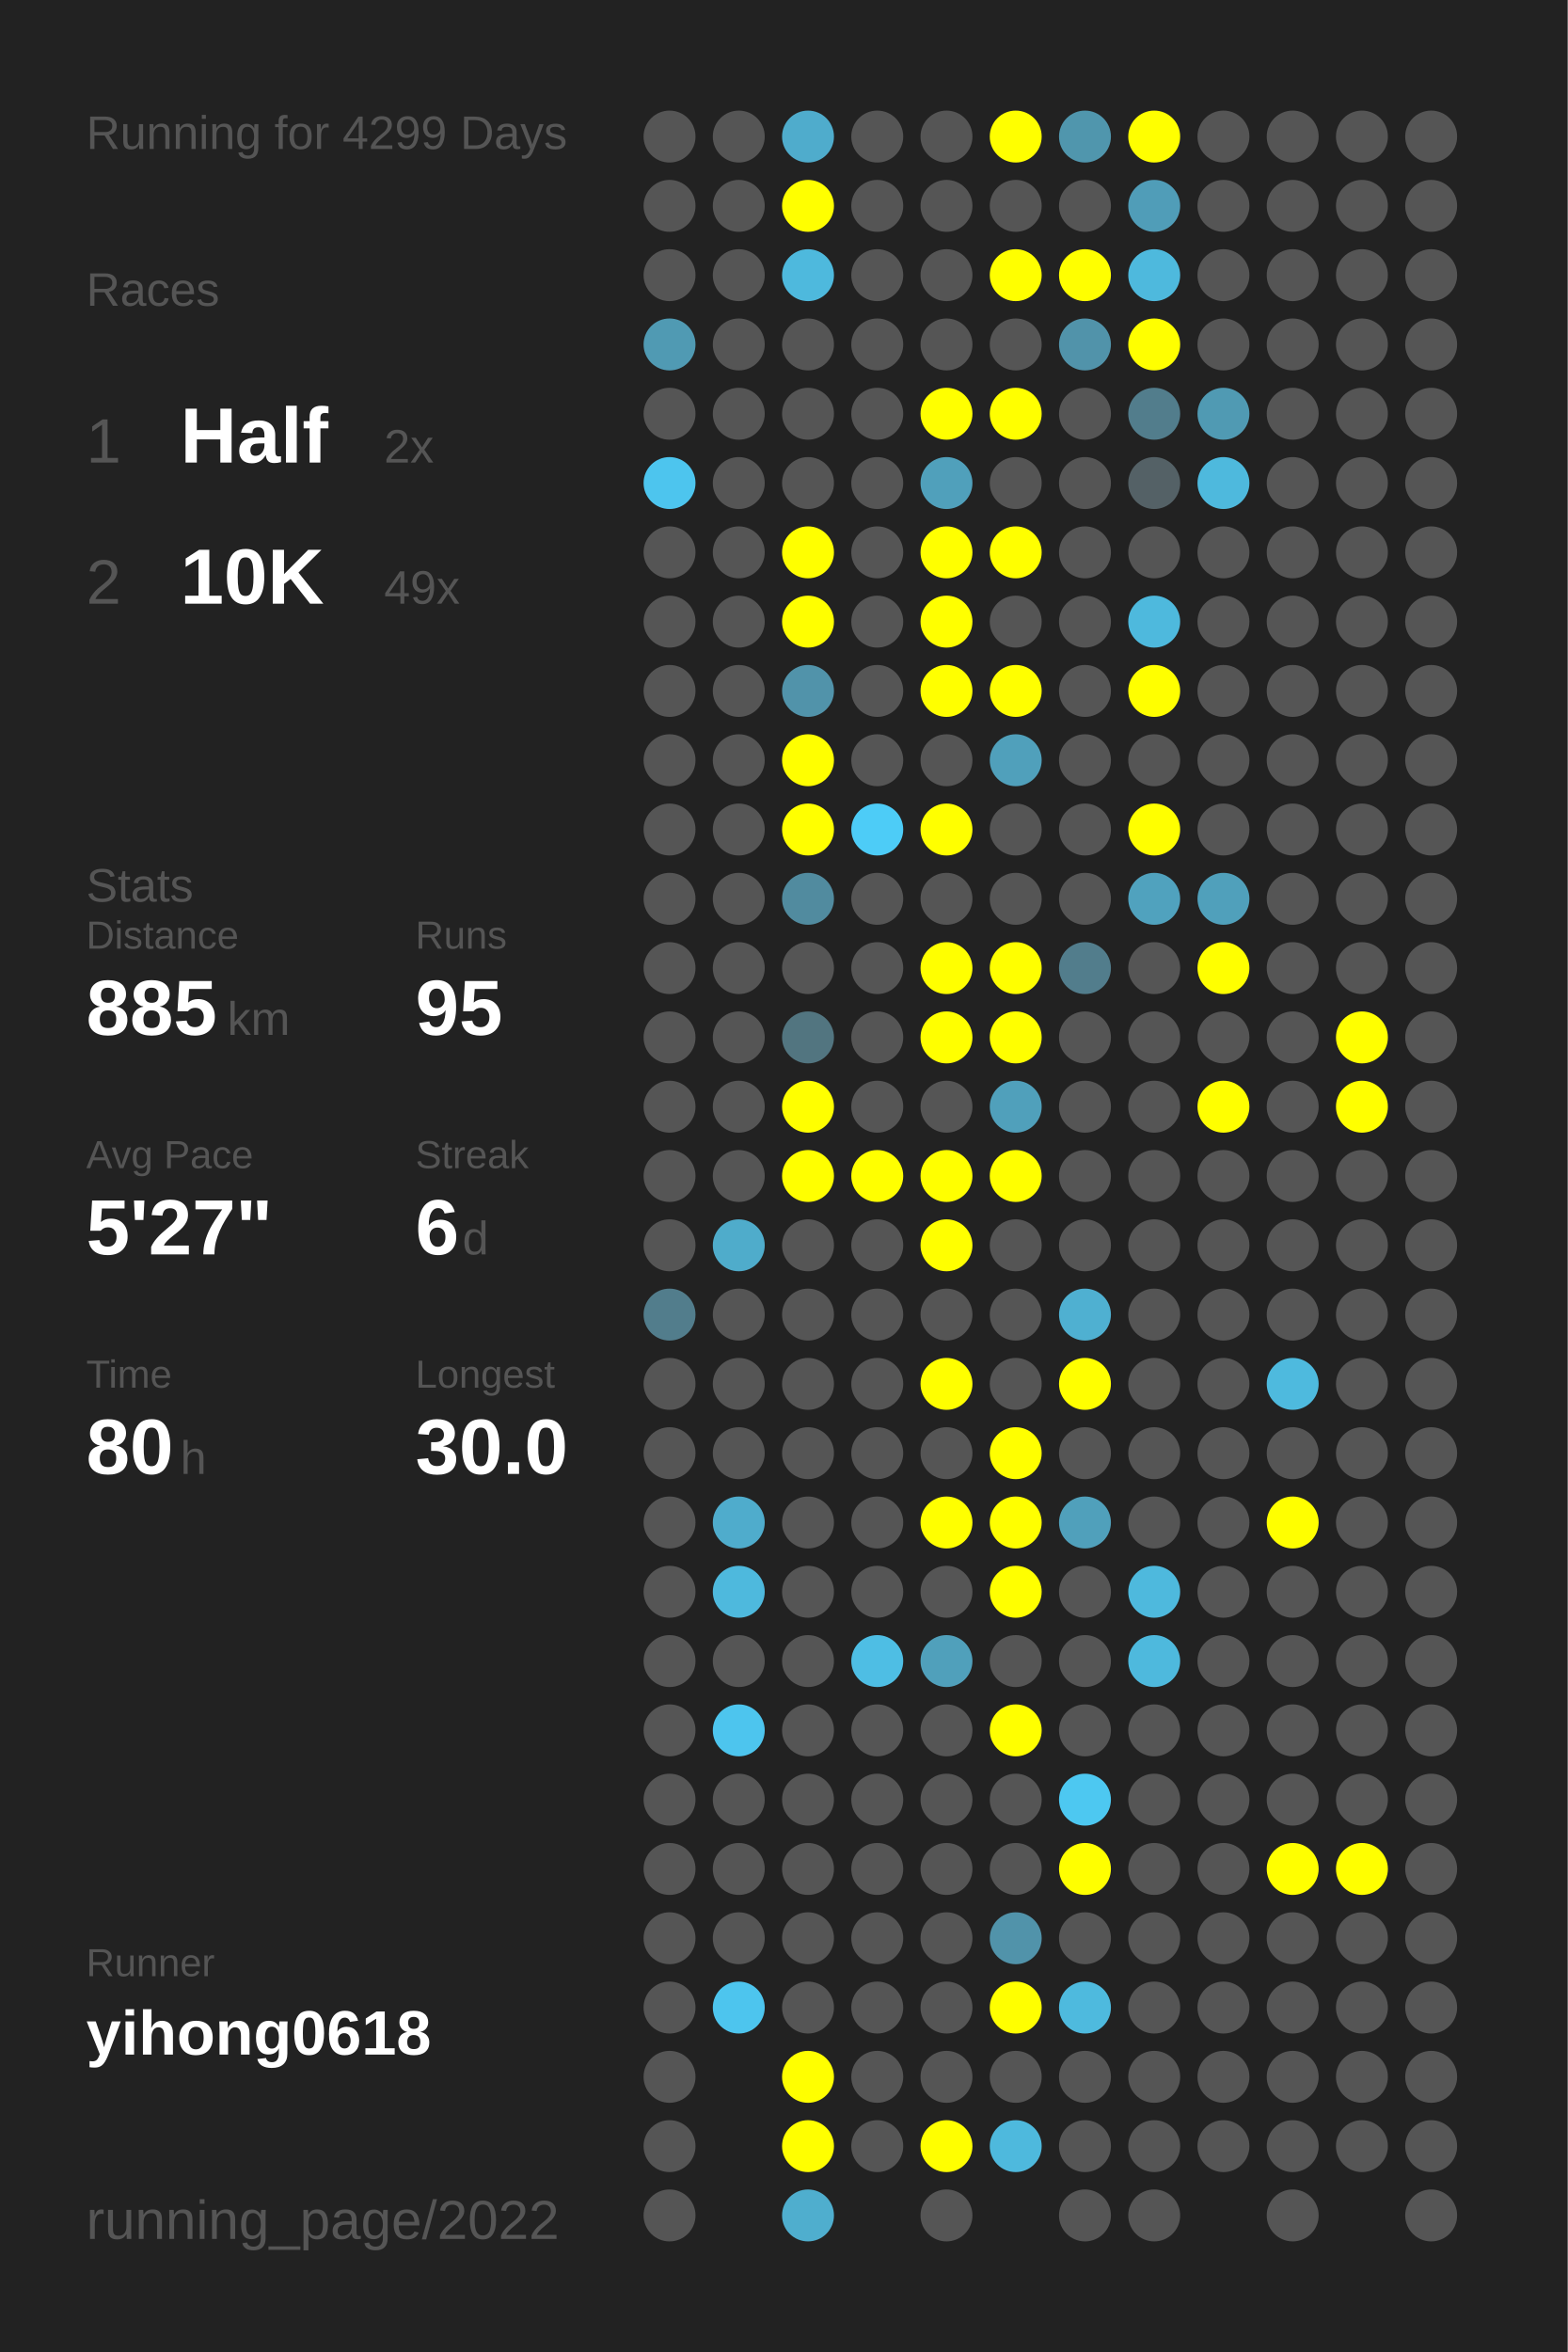
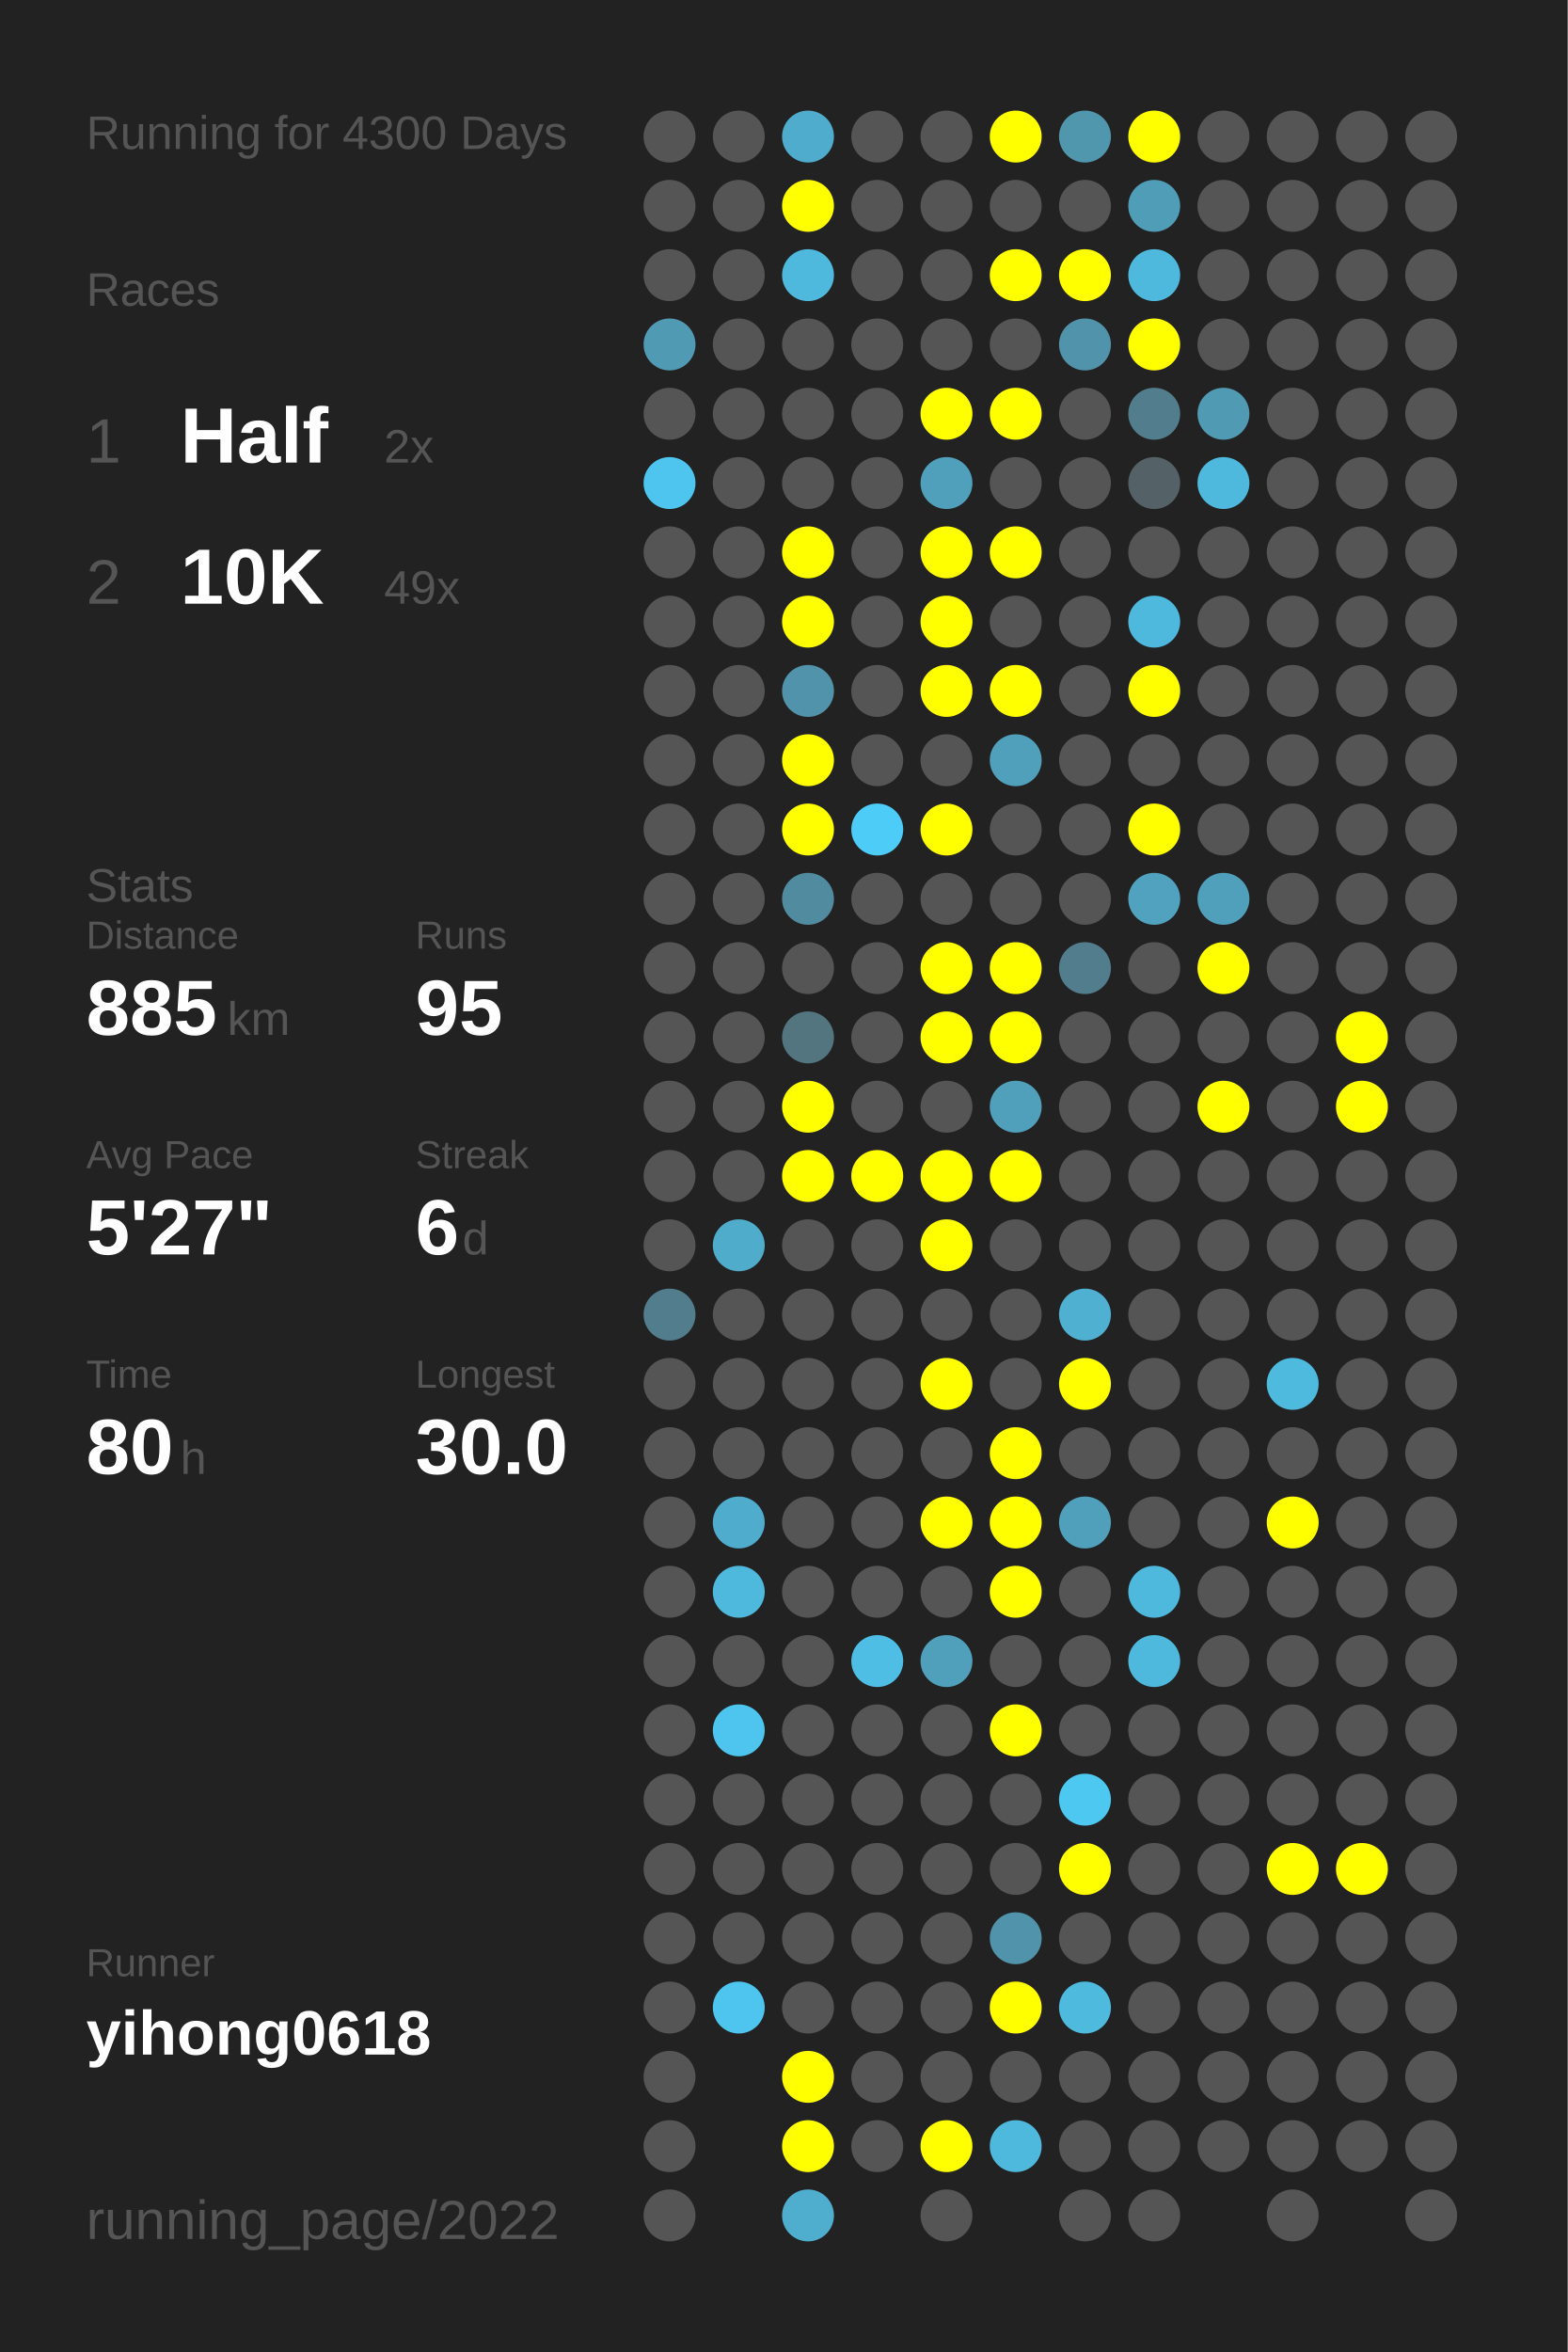
<svg xmlns="http://www.w3.org/2000/svg" baseProfile="full" height="300mm" version="1.1" viewBox="0,0,200,300" width="200mm">
  <defs />
  <rect fill="#222222" height="300" width="200" x="0" y="0" />
-   <text fill="#555555" style="font-size:6px; font-family:Arial;" x="11" y="19">Running for 4299 Days</text>
+   <text fill="#555555" style="font-size:6px; font-family:Arial;" x="11" y="19">Running for 4300 Days</text>
  <text fill="#555555" style="font-size:6px; font-family:Arial;" x="11" y="39">Races</text>
  <text fill="#555555" style="font-size:8px; font-family:Arial;" x="11" y="59">1</text>
  <text fill="#FFFFFF" style="font-size:10px; font-family:Arial; font-weight:bold;" x="23" y="59">Half</text>
  <text fill="#555555" style="font-size:6px; font-family:Arial;" x="49" y="59">2x</text>
  <text fill="#555555" style="font-size:8px; font-family:Arial;" x="11" y="77">2</text>
  <text fill="#FFFFFF" style="font-size:10px; font-family:Arial; font-weight:bold;" x="23" y="77">10K</text>
  <text fill="#555555" style="font-size:6px; font-family:Arial;" x="49" y="77">49x</text>
  <text fill="#555555" style="font-size:6px; font-family:Arial;" x="11" y="115">Stats</text>
  <text fill="#555555" style="font-size:5px; font-family:Arial;" x="11" y="121">Distance</text>
  <text fill="#FFFFFF" style="font-size:10px; font-family:Arial; font-weight:bold;" x="11" y="132">885</text>
  <text fill="#555555" style="font-size:6px; font-family:Arial;" x="29" y="132">km</text>
  <text fill="#555555" style="font-size:5px; font-family:Arial;" x="53" y="121">Runs</text>
  <text fill="#FFFFFF" style="font-size:10px; font-family:Arial; font-weight:bold;" x="53" y="132">95</text>
  <text fill="#555555" style="font-size:5px; font-family:Arial;" x="11" y="149">Avg Pace</text>
  <text fill="#FFFFFF" style="font-size:10px; font-family:Arial; font-weight:bold;" x="11" y="160">5'27"</text>
  <text fill="#555555" style="font-size:5px; font-family:Arial;" x="53" y="149">Streak</text>
  <text fill="#FFFFFF" style="font-size:10px; font-family:Arial; font-weight:bold;" x="53" y="160">6</text>
  <text fill="#555555" style="font-size:6px; font-family:Arial;" x="59" y="160">d</text>
  <text fill="#555555" style="font-size:5px; font-family:Arial;" x="11" y="177">Time</text>
  <text fill="#FFFFFF" style="font-size:10px; font-family:Arial; font-weight:bold;" x="11" y="188">80</text>
  <text fill="#555555" style="font-size:6px; font-family:Arial;" x="23" y="188">h</text>
  <text fill="#555555" style="font-size:5px; font-family:Arial;" x="53" y="177">Longest</text>
  <text fill="#FFFFFF" style="font-size:10px; font-family:Arial; font-weight:bold;" x="53" y="188">30.0</text>
  <text fill="#555555" style="font-size:5px; font-family:Arial;" x="11" y="252.065">Runner</text>
  <text fill="#FFFFFF" style="font-size:8px; font-family:Arial; font-weight:bold;" x="11" y="262.065">yihong0618</text>
  <text fill="#555555" style="font-size:7px; font-family:Arial;" x="11" y="285.581">running_page/2022</text>
  <circle cx="85.417" cy="17.419" fill="#555555" r="3.312" />
  <circle cx="85.417" cy="26.258" fill="#555555" r="3.312" />
  <circle cx="85.417" cy="35.097" fill="#555555" r="3.312" />
  <circle cx="85.417" cy="43.935" fill="#509ab3" r="3.312" />
  <circle cx="85.417" cy="52.774" fill="#555555" r="3.312" />
  <circle cx="85.417" cy="61.613" fill="#4dc5ee" r="3.312" />
  <circle cx="85.417" cy="70.452" fill="#555555" r="3.312" />
  <circle cx="85.417" cy="79.29" fill="#555555" r="3.312" />
  <circle cx="85.417" cy="88.129" fill="#555555" r="3.312" />
  <circle cx="85.417" cy="96.968" fill="#555555" r="3.312" />
  <circle cx="85.417" cy="105.806" fill="#555555" r="3.312" />
  <circle cx="85.417" cy="114.645" fill="#555555" r="3.312" />
  <circle cx="85.417" cy="123.484" fill="#555555" r="3.312" />
  <circle cx="85.417" cy="132.323" fill="#555555" r="3.312" />
  <circle cx="85.417" cy="141.161" fill="#555555" r="3.312" />
  <circle cx="85.417" cy="150" fill="#555555" r="3.312" />
  <circle cx="85.417" cy="158.839" fill="#555555" r="3.312" />
  <circle cx="85.417" cy="167.677" fill="#527d8c" r="3.312" />
  <circle cx="85.417" cy="176.516" fill="#555555" r="3.312" />
  <circle cx="85.417" cy="185.355" fill="#555555" r="3.312" />
  <circle cx="85.417" cy="194.194" fill="#555555" r="3.312" />
  <circle cx="85.417" cy="203.032" fill="#555555" r="3.312" />
  <circle cx="85.417" cy="211.871" fill="#555555" r="3.312" />
  <circle cx="85.417" cy="220.71" fill="#555555" r="3.312" />
  <circle cx="85.417" cy="229.548" fill="#555555" r="3.312" />
  <circle cx="85.417" cy="238.387" fill="#555555" r="3.312" />
  <circle cx="85.417" cy="247.226" fill="#555555" r="3.312" />
  <circle cx="85.417" cy="256.065" fill="#555555" r="3.312" />
  <circle cx="85.417" cy="264.903" fill="#555555" r="3.312" />
  <circle cx="85.417" cy="273.742" fill="#555555" r="3.312" />
  <circle cx="85.417" cy="282.581" fill="#555555" r="3.312" />
  <circle cx="94.25" cy="17.419" fill="#555555" r="3.312" />
  <circle cx="94.25" cy="26.258" fill="#555555" r="3.312" />
  <circle cx="94.25" cy="35.097" fill="#555555" r="3.312" />
  <circle cx="94.25" cy="43.935" fill="#555555" r="3.312" />
  <circle cx="94.25" cy="52.774" fill="#555555" r="3.312" />
  <circle cx="94.25" cy="61.613" fill="#555555" r="3.312" />
  <circle cx="94.25" cy="70.452" fill="#555555" r="3.312" />
  <circle cx="94.25" cy="79.29" fill="#555555" r="3.312" />
  <circle cx="94.25" cy="88.129" fill="#555555" r="3.312" />
  <circle cx="94.25" cy="96.968" fill="#555555" r="3.312" />
  <circle cx="94.25" cy="105.806" fill="#555555" r="3.312" />
  <circle cx="94.25" cy="114.645" fill="#555555" r="3.312" />
  <circle cx="94.25" cy="123.484" fill="#555555" r="3.312" />
  <circle cx="94.25" cy="132.323" fill="#555555" r="3.312" />
  <circle cx="94.25" cy="141.161" fill="#555555" r="3.312" />
  <circle cx="94.25" cy="150" fill="#555555" r="3.312" />
  <circle cx="94.25" cy="158.839" fill="#4faccb" r="3.312" />
  <circle cx="94.25" cy="167.677" fill="#555555" r="3.312" />
  <circle cx="94.25" cy="176.516" fill="#555555" r="3.312" />
  <circle cx="94.25" cy="185.355" fill="#555555" r="3.312" />
  <circle cx="94.25" cy="194.194" fill="#4faccc" r="3.312" />
  <circle cx="94.25" cy="203.032" fill="#4eb9dd" r="3.312" />
  <circle cx="94.25" cy="211.871" fill="#555555" r="3.312" />
  <circle cx="94.25" cy="220.71" fill="#4dc5ee" r="3.312" />
  <circle cx="94.25" cy="229.548" fill="#555555" r="3.312" />
  <circle cx="94.25" cy="238.387" fill="#555555" r="3.312" />
  <circle cx="94.25" cy="247.226" fill="#555555" r="3.312" />
  <circle cx="94.25" cy="256.065" fill="#4dc5ee" r="3.312" />
  <circle cx="103.083" cy="17.419" fill="#4faccc" r="3.312" />
  <circle cx="103.083" cy="26.258" fill="#FFFF00" r="3.312" />
  <circle cx="103.083" cy="35.097" fill="#4eb9dd" r="3.312" />
  <circle cx="103.083" cy="43.935" fill="#555555" r="3.312" />
  <circle cx="103.083" cy="52.774" fill="#555555" r="3.312" />
  <circle cx="103.083" cy="61.613" fill="#555555" r="3.312" />
  <circle cx="103.083" cy="70.452" fill="#FFFF00" r="3.312" />
  <circle cx="103.083" cy="79.29" fill="#FFFF00" r="3.312" />
  <circle cx="103.083" cy="88.129" fill="#5193aa" r="3.312" />
  <circle cx="103.083" cy="96.968" fill="#FFFF00" r="3.312" />
  <circle cx="103.083" cy="105.806" fill="#FFFF00" r="3.312" />
  <circle cx="103.083" cy="114.645" fill="#518b9f" r="3.312" />
  <circle cx="103.083" cy="123.484" fill="#555555" r="3.312" />
  <circle cx="103.083" cy="132.323" fill="#527580" r="3.312" />
  <circle cx="103.083" cy="141.161" fill="#FFFF00" r="3.312" />
  <circle cx="103.083" cy="150" fill="#FFFF00" r="3.312" />
  <circle cx="103.083" cy="158.839" fill="#555555" r="3.312" />
  <circle cx="103.083" cy="167.677" fill="#555555" r="3.312" />
  <circle cx="103.083" cy="176.516" fill="#555555" r="3.312" />
  <circle cx="103.083" cy="185.355" fill="#555555" r="3.312" />
  <circle cx="103.083" cy="194.194" fill="#555555" r="3.312" />
  <circle cx="103.083" cy="203.032" fill="#555555" r="3.312" />
  <circle cx="103.083" cy="211.871" fill="#555555" r="3.312" />
  <circle cx="103.083" cy="220.71" fill="#555555" r="3.312" />
  <circle cx="103.083" cy="229.548" fill="#555555" r="3.312" />
  <circle cx="103.083" cy="238.387" fill="#555555" r="3.312" />
  <circle cx="103.083" cy="247.226" fill="#555555" r="3.312" />
  <circle cx="103.083" cy="256.065" fill="#555555" r="3.312" />
  <circle cx="103.083" cy="264.903" fill="#FFFF00" r="3.312" />
  <circle cx="103.083" cy="273.742" fill="#FFFF00" r="3.312" />
  <circle cx="103.083" cy="282.581" fill="#4faece" r="3.312" />
  <circle cx="111.917" cy="17.419" fill="#555555" r="3.312" />
  <circle cx="111.917" cy="26.258" fill="#555555" r="3.312" />
  <circle cx="111.917" cy="35.097" fill="#555555" r="3.312" />
  <circle cx="111.917" cy="43.935" fill="#555555" r="3.312" />
  <circle cx="111.917" cy="52.774" fill="#555555" r="3.312" />
  <circle cx="111.917" cy="61.613" fill="#555555" r="3.312" />
  <circle cx="111.917" cy="70.452" fill="#555555" r="3.312" />
  <circle cx="111.917" cy="79.29" fill="#555555" r="3.312" />
  <circle cx="111.917" cy="88.129" fill="#555555" r="3.312" />
  <circle cx="111.917" cy="96.968" fill="#555555" r="3.312" />
  <circle cx="111.917" cy="105.806" fill="#4dccf7" r="3.312" />
  <circle cx="111.917" cy="114.645" fill="#555555" r="3.312" />
  <circle cx="111.917" cy="123.484" fill="#555555" r="3.312" />
  <circle cx="111.917" cy="132.323" fill="#555555" r="3.312" />
  <circle cx="111.917" cy="141.161" fill="#555555" r="3.312" />
  <circle cx="111.917" cy="150" fill="#FFFF00" r="3.312" />
  <circle cx="111.917" cy="158.839" fill="#555555" r="3.312" />
  <circle cx="111.917" cy="167.677" fill="#555555" r="3.312" />
  <circle cx="111.917" cy="176.516" fill="#555555" r="3.312" />
  <circle cx="111.917" cy="185.355" fill="#555555" r="3.312" />
  <circle cx="111.917" cy="194.194" fill="#555555" r="3.312" />
  <circle cx="111.917" cy="203.032" fill="#555555" r="3.312" />
  <circle cx="111.917" cy="211.871" fill="#4ebee4" r="3.312" />
  <circle cx="111.917" cy="220.71" fill="#555555" r="3.312" />
  <circle cx="111.917" cy="229.548" fill="#555555" r="3.312" />
  <circle cx="111.917" cy="238.387" fill="#555555" r="3.312" />
  <circle cx="111.917" cy="247.226" fill="#555555" r="3.312" />
  <circle cx="111.917" cy="256.065" fill="#555555" r="3.312" />
  <circle cx="111.917" cy="264.903" fill="#555555" r="3.312" />
  <circle cx="111.917" cy="273.742" fill="#555555" r="3.312" />
  <circle cx="120.75" cy="17.419" fill="#555555" r="3.312" />
  <circle cx="120.75" cy="26.258" fill="#555555" r="3.312" />
  <circle cx="120.75" cy="35.097" fill="#555555" r="3.312" />
  <circle cx="120.75" cy="43.935" fill="#555555" r="3.312" />
  <circle cx="120.75" cy="52.774" fill="#FFFF00" r="3.312" />
  <circle cx="120.75" cy="61.613" fill="#50a0bb" r="3.312" />
  <circle cx="120.75" cy="70.452" fill="#FFFF00" r="3.312" />
  <circle cx="120.75" cy="79.29" fill="#FFFF00" r="3.312" />
  <circle cx="120.75" cy="88.129" fill="#FFFF00" r="3.312" />
  <circle cx="120.75" cy="96.968" fill="#555555" r="3.312" />
  <circle cx="120.75" cy="105.806" fill="#FFFF00" r="3.312" />
  <circle cx="120.75" cy="114.645" fill="#555555" r="3.312" />
  <circle cx="120.75" cy="123.484" fill="#FFFF00" r="3.312" />
  <circle cx="120.75" cy="132.323" fill="#FFFF00" r="3.312" />
  <circle cx="120.75" cy="141.161" fill="#555555" r="3.312" />
  <circle cx="120.75" cy="150" fill="#FFFF00" r="3.312" />
  <circle cx="120.75" cy="158.839" fill="#FFFF00" r="3.312" />
  <circle cx="120.75" cy="167.677" fill="#555555" r="3.312" />
  <circle cx="120.75" cy="176.516" fill="#FFFF00" r="3.312" />
  <circle cx="120.75" cy="185.355" fill="#555555" r="3.312" />
  <circle cx="120.75" cy="194.194" fill="#FFFF00" r="3.312" />
  <circle cx="120.75" cy="203.032" fill="#555555" r="3.312" />
  <circle cx="120.75" cy="211.871" fill="#50a0bb" r="3.312" />
  <circle cx="120.75" cy="220.71" fill="#555555" r="3.312" />
  <circle cx="120.75" cy="229.548" fill="#555555" r="3.312" />
  <circle cx="120.75" cy="238.387" fill="#555555" r="3.312" />
  <circle cx="120.75" cy="247.226" fill="#555555" r="3.312" />
  <circle cx="120.75" cy="256.065" fill="#555555" r="3.312" />
  <circle cx="120.75" cy="264.903" fill="#555555" r="3.312" />
  <circle cx="120.75" cy="273.742" fill="#FFFF00" r="3.312" />
  <circle cx="120.75" cy="282.581" fill="#555555" r="3.312" />
  <circle cx="129.583" cy="17.419" fill="#FFFF00" r="3.312" />
  <circle cx="129.583" cy="26.258" fill="#555555" r="3.312" />
  <circle cx="129.583" cy="35.097" fill="#FFFF00" r="3.312" />
  <circle cx="129.583" cy="43.935" fill="#555555" r="3.312" />
  <circle cx="129.583" cy="52.774" fill="#FFFF00" r="3.312" />
  <circle cx="129.583" cy="61.613" fill="#555555" r="3.312" />
  <circle cx="129.583" cy="70.452" fill="#FFFF00" r="3.312" />
  <circle cx="129.583" cy="79.29" fill="#555555" r="3.312" />
  <circle cx="129.583" cy="88.129" fill="#FFFF00" r="3.312" />
  <circle cx="129.583" cy="96.968" fill="#50a0bb" r="3.312" />
  <circle cx="129.583" cy="105.806" fill="#555555" r="3.312" />
  <circle cx="129.583" cy="114.645" fill="#555555" r="3.312" />
  <circle cx="129.583" cy="123.484" fill="#FFFF00" r="3.312" />
  <circle cx="129.583" cy="132.323" fill="#FFFF00" r="3.312" />
  <circle cx="129.583" cy="141.161" fill="#50a0bb" r="3.312" />
  <circle cx="129.583" cy="150" fill="#FFFF00" r="3.312" />
  <circle cx="129.583" cy="158.839" fill="#555555" r="3.312" />
  <circle cx="129.583" cy="167.677" fill="#555555" r="3.312" />
  <circle cx="129.583" cy="176.516" fill="#555555" r="3.312" />
  <circle cx="129.583" cy="185.355" fill="#FFFF00" r="3.312" />
  <circle cx="129.583" cy="194.194" fill="#FFFF00" r="3.312" />
  <circle cx="129.583" cy="203.032" fill="#FFFF00" r="3.312" />
  <circle cx="129.583" cy="211.871" fill="#555555" r="3.312" />
  <circle cx="129.583" cy="220.71" fill="#FFFF00" r="3.312" />
  <circle cx="129.583" cy="229.548" fill="#555555" r="3.312" />
  <circle cx="129.583" cy="238.387" fill="#555555" r="3.312" />
  <circle cx="129.583" cy="247.226" fill="#5193aa" r="3.312" />
  <circle cx="129.583" cy="256.065" fill="#FFFF00" r="3.312" />
  <circle cx="129.583" cy="264.903" fill="#555555" r="3.312" />
  <circle cx="129.583" cy="273.742" fill="#4eb9dd" r="3.312" />
  <circle cx="138.417" cy="17.419" fill="#5096ad" r="3.312" />
  <circle cx="138.417" cy="26.258" fill="#555555" r="3.312" />
  <circle cx="138.417" cy="35.097" fill="#FFFF00" r="3.312" />
  <circle cx="138.417" cy="43.935" fill="#5193aa" r="3.312" />
  <circle cx="138.417" cy="52.774" fill="#555555" r="3.312" />
  <circle cx="138.417" cy="61.613" fill="#555555" r="3.312" />
  <circle cx="138.417" cy="70.452" fill="#555555" r="3.312" />
  <circle cx="138.417" cy="79.29" fill="#555555" r="3.312" />
  <circle cx="138.417" cy="88.129" fill="#555555" r="3.312" />
  <circle cx="138.417" cy="96.968" fill="#555555" r="3.312" />
  <circle cx="138.417" cy="105.806" fill="#555555" r="3.312" />
  <circle cx="138.417" cy="114.645" fill="#555555" r="3.312" />
  <circle cx="138.417" cy="123.484" fill="#527d8c" r="3.312" />
  <circle cx="138.417" cy="132.323" fill="#555555" r="3.312" />
  <circle cx="138.417" cy="141.161" fill="#555555" r="3.312" />
  <circle cx="138.417" cy="150" fill="#555555" r="3.312" />
  <circle cx="138.417" cy="158.839" fill="#555555" r="3.312" />
  <circle cx="138.417" cy="167.677" fill="#4fb0d1" r="3.312" />
  <circle cx="138.417" cy="176.516" fill="#FFFF00" r="3.312" />
  <circle cx="138.417" cy="185.355" fill="#555555" r="3.312" />
  <circle cx="138.417" cy="194.194" fill="#50a0bb" r="3.312" />
  <circle cx="138.417" cy="203.032" fill="#555555" r="3.312" />
  <circle cx="138.417" cy="211.871" fill="#555555" r="3.312" />
  <circle cx="138.417" cy="220.71" fill="#555555" r="3.312" />
  <circle cx="138.417" cy="229.548" fill="#4dc8f1" r="3.312" />
  <circle cx="138.417" cy="238.387" fill="#FFFF00" r="3.312" />
  <circle cx="138.417" cy="247.226" fill="#555555" r="3.312" />
  <circle cx="138.417" cy="256.065" fill="#4ebade" r="3.312" />
  <circle cx="138.417" cy="264.903" fill="#555555" r="3.312" />
  <circle cx="138.417" cy="273.742" fill="#555555" r="3.312" />
  <circle cx="138.417" cy="282.581" fill="#555555" r="3.312" />
  <circle cx="147.25" cy="17.419" fill="#FFFF00" r="3.312" />
  <circle cx="147.25" cy="26.258" fill="#509db8" r="3.312" />
  <circle cx="147.25" cy="35.097" fill="#4eb9dd" r="3.312" />
  <circle cx="147.25" cy="43.935" fill="#FFFF00" r="3.312" />
  <circle cx="147.25" cy="52.774" fill="#527d8c" r="3.312" />
  <circle cx="147.25" cy="61.613" fill="#546166" r="3.312" />
  <circle cx="147.25" cy="70.452" fill="#555555" r="3.312" />
  <circle cx="147.25" cy="79.29" fill="#4eb9dd" r="3.312" />
  <circle cx="147.25" cy="88.129" fill="#FFFF00" r="3.312" />
  <circle cx="147.25" cy="96.968" fill="#555555" r="3.312" />
  <circle cx="147.25" cy="105.806" fill="#FFFF00" r="3.312" />
  <circle cx="147.25" cy="114.645" fill="#50a2be" r="3.312" />
  <circle cx="147.25" cy="123.484" fill="#555555" r="3.312" />
  <circle cx="147.25" cy="132.323" fill="#555555" r="3.312" />
  <circle cx="147.25" cy="141.161" fill="#555555" r="3.312" />
  <circle cx="147.25" cy="150" fill="#555555" r="3.312" />
  <circle cx="147.25" cy="158.839" fill="#555555" r="3.312" />
  <circle cx="147.25" cy="167.677" fill="#555555" r="3.312" />
  <circle cx="147.25" cy="176.516" fill="#555555" r="3.312" />
  <circle cx="147.25" cy="185.355" fill="#555555" r="3.312" />
  <circle cx="147.25" cy="194.194" fill="#555555" r="3.312" />
  <circle cx="147.25" cy="203.032" fill="#4eb9dd" r="3.312" />
  <circle cx="147.25" cy="211.871" fill="#4eb9dd" r="3.312" />
  <circle cx="147.25" cy="220.71" fill="#555555" r="3.312" />
  <circle cx="147.25" cy="229.548" fill="#555555" r="3.312" />
  <circle cx="147.25" cy="238.387" fill="#555555" r="3.312" />
  <circle cx="147.25" cy="247.226" fill="#555555" r="3.312" />
  <circle cx="147.25" cy="256.065" fill="#555555" r="3.312" />
  <circle cx="147.25" cy="264.903" fill="#555555" r="3.312" />
  <circle cx="147.25" cy="273.742" fill="#555555" r="3.312" />
  <circle cx="147.25" cy="282.581" fill="#555555" r="3.312" />
  <circle cx="156.083" cy="17.419" fill="#555555" r="3.312" />
  <circle cx="156.083" cy="26.258" fill="#555555" r="3.312" />
  <circle cx="156.083" cy="35.097" fill="#555555" r="3.312" />
  <circle cx="156.083" cy="43.935" fill="#555555" r="3.312" />
  <circle cx="156.083" cy="52.774" fill="#509ab3" r="3.312" />
  <circle cx="156.083" cy="61.613" fill="#4eb9dd" r="3.312" />
  <circle cx="156.083" cy="70.452" fill="#555555" r="3.312" />
  <circle cx="156.083" cy="79.29" fill="#555555" r="3.312" />
  <circle cx="156.083" cy="88.129" fill="#555555" r="3.312" />
  <circle cx="156.083" cy="96.968" fill="#555555" r="3.312" />
  <circle cx="156.083" cy="105.806" fill="#555555" r="3.312" />
  <circle cx="156.083" cy="114.645" fill="#50a0bb" r="3.312" />
  <circle cx="156.083" cy="123.484" fill="#FFFF00" r="3.312" />
  <circle cx="156.083" cy="132.323" fill="#555555" r="3.312" />
  <circle cx="156.083" cy="141.161" fill="#FFFF00" r="3.312" />
  <circle cx="156.083" cy="150" fill="#555555" r="3.312" />
  <circle cx="156.083" cy="158.839" fill="#555555" r="3.312" />
  <circle cx="156.083" cy="167.677" fill="#555555" r="3.312" />
  <circle cx="156.083" cy="176.516" fill="#555555" r="3.312" />
  <circle cx="156.083" cy="185.355" fill="#555555" r="3.312" />
  <circle cx="156.083" cy="194.194" fill="#555555" r="3.312" />
  <circle cx="156.083" cy="203.032" fill="#555555" r="3.312" />
  <circle cx="156.083" cy="211.871" fill="#555555" r="3.312" />
  <circle cx="156.083" cy="220.71" fill="#555555" r="3.312" />
  <circle cx="156.083" cy="229.548" fill="#555555" r="3.312" />
  <circle cx="156.083" cy="238.387" fill="#555555" r="3.312" />
  <circle cx="156.083" cy="247.226" fill="#555555" r="3.312" />
  <circle cx="156.083" cy="256.065" fill="#555555" r="3.312" />
  <circle cx="156.083" cy="264.903" fill="#555555" r="3.312" />
  <circle cx="156.083" cy="273.742" fill="#555555" r="3.312" />
  <circle cx="164.917" cy="17.419" fill="#555555" r="3.312" />
  <circle cx="164.917" cy="26.258" fill="#555555" r="3.312" />
  <circle cx="164.917" cy="35.097" fill="#555555" r="3.312" />
  <circle cx="164.917" cy="43.935" fill="#555555" r="3.312" />
  <circle cx="164.917" cy="52.774" fill="#555555" r="3.312" />
  <circle cx="164.917" cy="61.613" fill="#555555" r="3.312" />
  <circle cx="164.917" cy="70.452" fill="#555555" r="3.312" />
  <circle cx="164.917" cy="79.29" fill="#555555" r="3.312" />
  <circle cx="164.917" cy="88.129" fill="#555555" r="3.312" />
  <circle cx="164.917" cy="96.968" fill="#555555" r="3.312" />
  <circle cx="164.917" cy="105.806" fill="#555555" r="3.312" />
  <circle cx="164.917" cy="114.645" fill="#555555" r="3.312" />
  <circle cx="164.917" cy="123.484" fill="#555555" r="3.312" />
  <circle cx="164.917" cy="132.323" fill="#555555" r="3.312" />
  <circle cx="164.917" cy="141.161" fill="#555555" r="3.312" />
  <circle cx="164.917" cy="150" fill="#555555" r="3.312" />
  <circle cx="164.917" cy="158.839" fill="#555555" r="3.312" />
  <circle cx="164.917" cy="167.677" fill="#555555" r="3.312" />
  <circle cx="164.917" cy="176.516" fill="#4ebade" r="3.312" />
  <circle cx="164.917" cy="185.355" fill="#555555" r="3.312" />
  <circle cx="164.917" cy="194.194" fill="#FFFF00" r="3.312" />
  <circle cx="164.917" cy="203.032" fill="#555555" r="3.312" />
  <circle cx="164.917" cy="211.871" fill="#555555" r="3.312" />
  <circle cx="164.917" cy="220.71" fill="#555555" r="3.312" />
  <circle cx="164.917" cy="229.548" fill="#555555" r="3.312" />
  <circle cx="164.917" cy="238.387" fill="#FFFF00" r="3.312" />
  <circle cx="164.917" cy="247.226" fill="#555555" r="3.312" />
  <circle cx="164.917" cy="256.065" fill="#555555" r="3.312" />
  <circle cx="164.917" cy="264.903" fill="#555555" r="3.312" />
  <circle cx="164.917" cy="273.742" fill="#555555" r="3.312" />
  <circle cx="164.917" cy="282.581" fill="#555555" r="3.312" />
  <circle cx="173.75" cy="17.419" fill="#555555" r="3.312" />
  <circle cx="173.75" cy="26.258" fill="#555555" r="3.312" />
  <circle cx="173.75" cy="35.097" fill="#555555" r="3.312" />
  <circle cx="173.75" cy="43.935" fill="#555555" r="3.312" />
  <circle cx="173.75" cy="52.774" fill="#555555" r="3.312" />
  <circle cx="173.75" cy="61.613" fill="#555555" r="3.312" />
  <circle cx="173.75" cy="70.452" fill="#555555" r="3.312" />
  <circle cx="173.75" cy="79.29" fill="#555555" r="3.312" />
  <circle cx="173.75" cy="88.129" fill="#555555" r="3.312" />
  <circle cx="173.75" cy="96.968" fill="#555555" r="3.312" />
  <circle cx="173.75" cy="105.806" fill="#555555" r="3.312" />
  <circle cx="173.75" cy="114.645" fill="#555555" r="3.312" />
  <circle cx="173.75" cy="123.484" fill="#555555" r="3.312" />
  <circle cx="173.75" cy="132.323" fill="#FFFF00" r="3.312" />
  <circle cx="173.75" cy="141.161" fill="#FFFF00" r="3.312" />
  <circle cx="173.75" cy="150" fill="#555555" r="3.312" />
  <circle cx="173.75" cy="158.839" fill="#555555" r="3.312" />
  <circle cx="173.75" cy="167.677" fill="#555555" r="3.312" />
  <circle cx="173.75" cy="176.516" fill="#555555" r="3.312" />
  <circle cx="173.75" cy="185.355" fill="#555555" r="3.312" />
  <circle cx="173.75" cy="194.194" fill="#555555" r="3.312" />
  <circle cx="173.75" cy="203.032" fill="#555555" r="3.312" />
  <circle cx="173.75" cy="211.871" fill="#555555" r="3.312" />
  <circle cx="173.75" cy="220.71" fill="#555555" r="3.312" />
  <circle cx="173.75" cy="229.548" fill="#555555" r="3.312" />
  <circle cx="173.75" cy="238.387" fill="#FFFF00" r="3.312" />
  <circle cx="173.75" cy="247.226" fill="#555555" r="3.312" />
  <circle cx="173.75" cy="256.065" fill="#555555" r="3.312" />
  <circle cx="173.75" cy="264.903" fill="#555555" r="3.312" />
  <circle cx="173.75" cy="273.742" fill="#555555" r="3.312" />
  <circle cx="182.583" cy="17.419" fill="#555555" r="3.312" />
  <circle cx="182.583" cy="26.258" fill="#555555" r="3.312" />
  <circle cx="182.583" cy="35.097" fill="#555555" r="3.312" />
  <circle cx="182.583" cy="43.935" fill="#555555" r="3.312" />
  <circle cx="182.583" cy="52.774" fill="#555555" r="3.312" />
  <circle cx="182.583" cy="61.613" fill="#555555" r="3.312" />
  <circle cx="182.583" cy="70.452" fill="#555555" r="3.312" />
  <circle cx="182.583" cy="79.29" fill="#555555" r="3.312" />
  <circle cx="182.583" cy="88.129" fill="#555555" r="3.312" />
  <circle cx="182.583" cy="96.968" fill="#555555" r="3.312" />
  <circle cx="182.583" cy="105.806" fill="#555555" r="3.312" />
  <circle cx="182.583" cy="114.645" fill="#555555" r="3.312" />
  <circle cx="182.583" cy="123.484" fill="#555555" r="3.312" />
  <circle cx="182.583" cy="132.323" fill="#555555" r="3.312" />
  <circle cx="182.583" cy="141.161" fill="#555555" r="3.312" />
  <circle cx="182.583" cy="150" fill="#555555" r="3.312" />
  <circle cx="182.583" cy="158.839" fill="#555555" r="3.312" />
  <circle cx="182.583" cy="167.677" fill="#555555" r="3.312" />
  <circle cx="182.583" cy="176.516" fill="#555555" r="3.312" />
  <circle cx="182.583" cy="185.355" fill="#555555" r="3.312" />
  <circle cx="182.583" cy="194.194" fill="#555555" r="3.312" />
  <circle cx="182.583" cy="203.032" fill="#555555" r="3.312" />
  <circle cx="182.583" cy="211.871" fill="#555555" r="3.312" />
  <circle cx="182.583" cy="220.71" fill="#555555" r="3.312" />
  <circle cx="182.583" cy="229.548" fill="#555555" r="3.312" />
  <circle cx="182.583" cy="238.387" fill="#555555" r="3.312" />
  <circle cx="182.583" cy="247.226" fill="#555555" r="3.312" />
  <circle cx="182.583" cy="256.065" fill="#555555" r="3.312" />
  <circle cx="182.583" cy="264.903" fill="#555555" r="3.312" />
  <circle cx="182.583" cy="273.742" fill="#555555" r="3.312" />
  <circle cx="182.583" cy="282.581" fill="#555555" r="3.312" />
</svg>
